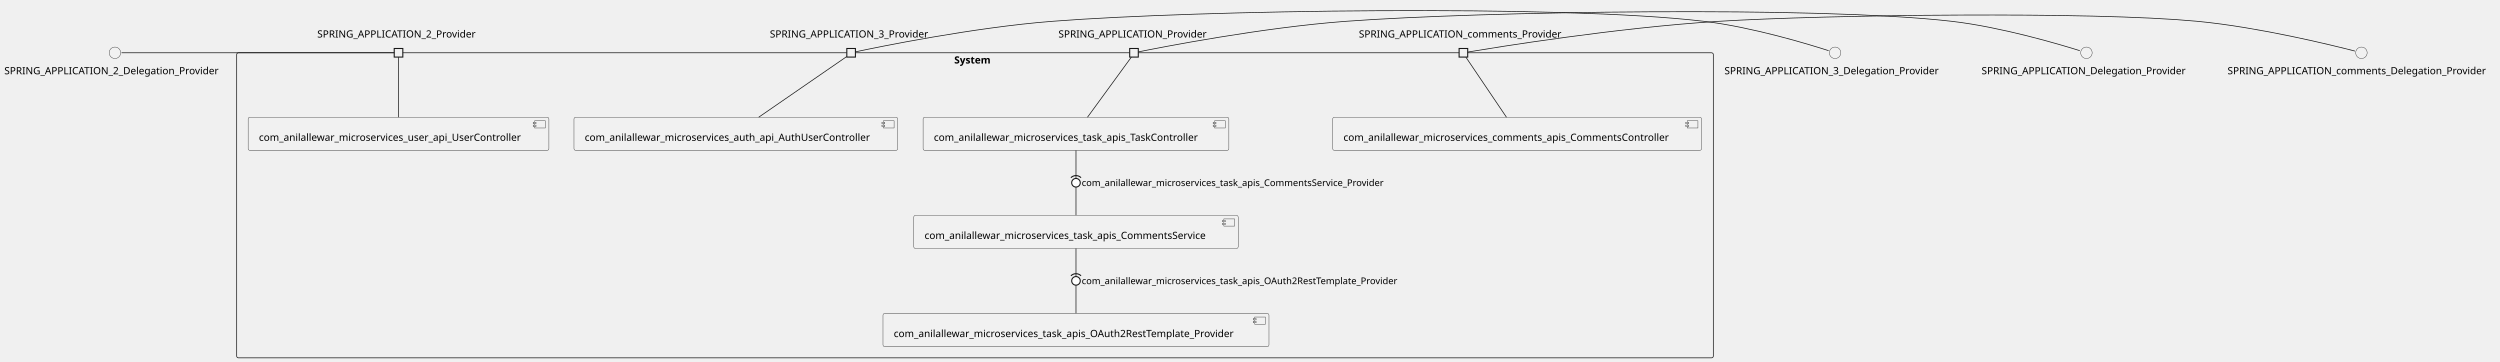
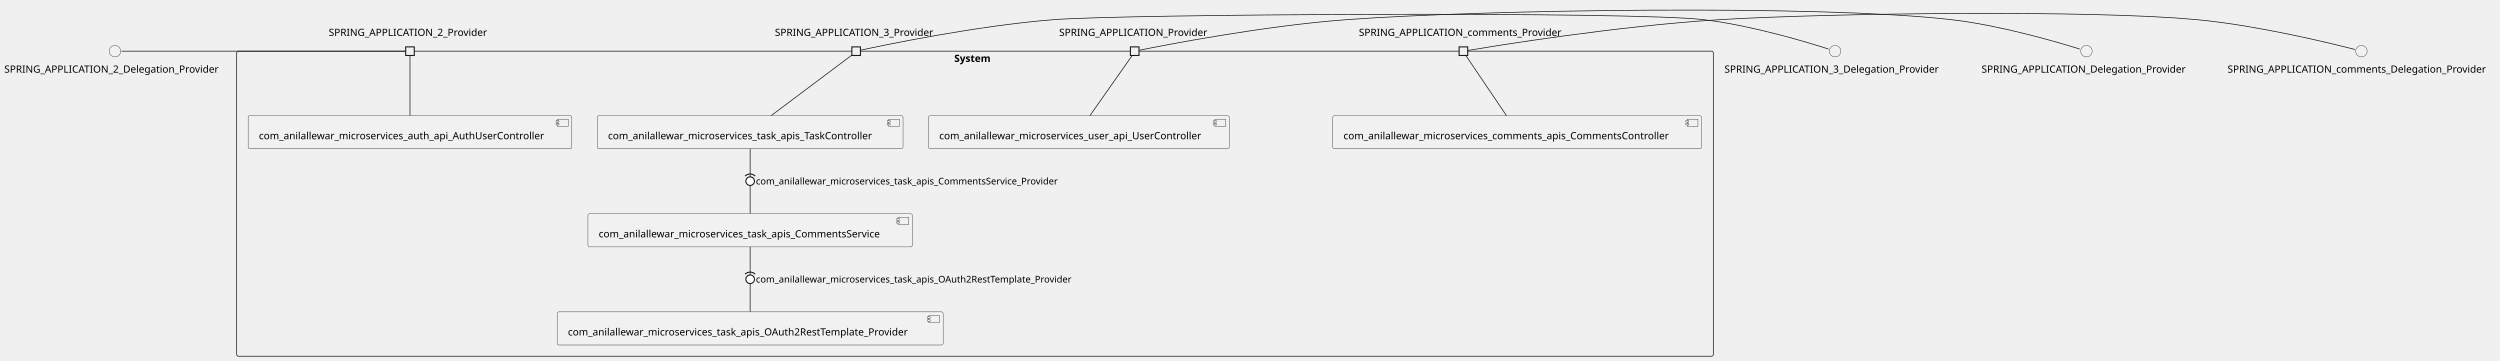
- <svg xmlns="http://www.w3.org/2000/svg" xmlns:xlink="http://www.w3.org/1999/xlink" contentStyleType="text/css" height="505px" preserveAspectRatio="none" style="width:3491px;height:505px;background:#FFFFFF;" version="1.1" viewBox="0 0 3491 505" width="3491px" zoomAndPan="magnify">
+ <svg xmlns="http://www.w3.org/2000/svg" xmlns:xlink="http://www.w3.org/1999/xlink" contentStyleType="text/css" height="503px" preserveAspectRatio="none" style="width:3491px;height:503px;background:#FFFFFF;" version="1.1" viewBox="0 0 3491 503" width="3491px" zoomAndPan="magnify">
  <defs />
  <g>
    <g id="cluster_System">
-       <rect fill="none" height="426" rx="2.5" ry="2.5" style="stroke:#181818;stroke-width:1.0;" width="2062" x="330.5" y="73.71" />
-       <text fill="#000000" font-family="sans-serif" font-size="14" font-weight="bold" lengthAdjust="spacing" textLength="58" x="1332.5" y="88.705">System</text>
+       <rect fill="none" height="426" rx="2.5" ry="2.5" style="stroke:#181818;stroke-width:1.0;" width="2062" x="330.5" y="71.48" />
+       <text fill="#000000" font-family="sans-serif" font-size="14" font-weight="bold" lengthAdjust="spacing" textLength="58" x="1332.5" y="86.475">System</text>
    </g>
    <g id="elem_com_anilallewar_microservices_auth_api_AuthUserController">
-       <a href="anilallewar-microservices-basics-spring-boot.repository#_3Jb46uZeEe6ezPwAFvHiGg" target="_top" title="anilallewar-microservices-basics-spring-boot.repository#_3Jb46uZeEe6ezPwAFvHiGg" xlink:actuate="onRequest" xlink:href="anilallewar-microservices-basics-spring-boot.repository#_3Jb46uZeEe6ezPwAFvHiGg" xlink:show="new" xlink:title="anilallewar-microservices-basics-spring-boot.repository#_3Jb46uZeEe6ezPwAFvHiGg" xlink:type="simple">
-         <rect fill="#F1F1F1" height="46.297" rx="2.5" ry="2.5" style="stroke:#181818;stroke-width:0.5;" width="452" x="801.5" y="163.71" />
-         <rect fill="#F1F1F1" height="10" style="stroke:#181818;stroke-width:0.5;" width="15" x="1233.5" y="168.71" />
-         <rect fill="#F1F1F1" height="2" style="stroke:#181818;stroke-width:0.5;" width="4" x="1231.5" y="170.71" />
-         <rect fill="#F1F1F1" height="2" style="stroke:#181818;stroke-width:0.5;" width="4" x="1231.5" y="174.71" />
-         <text fill="#000000" font-family="sans-serif" font-size="14" lengthAdjust="spacing" textLength="412" x="816.5" y="196.705">com_anilallewar_microservices_auth_api_AuthUserController</text>
+       <a href="anilallewar-microservices-basics-spring-boot.repository#_LrZuyucoEe6nsKHXb1HFfw" target="_top" title="anilallewar-microservices-basics-spring-boot.repository#_LrZuyucoEe6nsKHXb1HFfw" xlink:actuate="onRequest" xlink:href="anilallewar-microservices-basics-spring-boot.repository#_LrZuyucoEe6nsKHXb1HFfw" xlink:show="new" xlink:title="anilallewar-microservices-basics-spring-boot.repository#_LrZuyucoEe6nsKHXb1HFfw" xlink:type="simple">
+         <rect fill="#F1F1F1" height="46.297" rx="2.5" ry="2.5" style="stroke:#181818;stroke-width:0.5;" width="452" x="346.5" y="161.48" />
+         <rect fill="#F1F1F1" height="10" style="stroke:#181818;stroke-width:0.5;" width="15" x="778.5" y="166.48" />
+         <rect fill="#F1F1F1" height="2" style="stroke:#181818;stroke-width:0.5;" width="4" x="776.5" y="168.48" />
+         <rect fill="#F1F1F1" height="2" style="stroke:#181818;stroke-width:0.5;" width="4" x="776.5" y="172.48" />
+         <text fill="#000000" font-family="sans-serif" font-size="14" lengthAdjust="spacing" textLength="412" x="361.5" y="194.475">com_anilallewar_microservices_auth_api_AuthUserController</text>
      </a>
    </g>
    <g id="elem_com_anilallewar_microservices_comments_apis_CommentsController">
-       <a href="anilallewar-microservices-basics-spring-boot.repository#_3Jb46uZeEe6ezPwAFvHiGg" target="_top" title="anilallewar-microservices-basics-spring-boot.repository#_3Jb46uZeEe6ezPwAFvHiGg" xlink:actuate="onRequest" xlink:href="anilallewar-microservices-basics-spring-boot.repository#_3Jb46uZeEe6ezPwAFvHiGg" xlink:show="new" xlink:title="anilallewar-microservices-basics-spring-boot.repository#_3Jb46uZeEe6ezPwAFvHiGg" xlink:type="simple">
-         <rect fill="#F1F1F1" height="46.297" rx="2.5" ry="2.5" style="stroke:#181818;stroke-width:0.5;" width="515" x="1861" y="163.71" />
-         <rect fill="#F1F1F1" height="10" style="stroke:#181818;stroke-width:0.5;" width="15" x="2356" y="168.71" />
-         <rect fill="#F1F1F1" height="2" style="stroke:#181818;stroke-width:0.5;" width="4" x="2354" y="170.71" />
-         <rect fill="#F1F1F1" height="2" style="stroke:#181818;stroke-width:0.5;" width="4" x="2354" y="174.71" />
-         <text fill="#000000" font-family="sans-serif" font-size="14" lengthAdjust="spacing" textLength="475" x="1876" y="196.705">com_anilallewar_microservices_comments_apis_CommentsController</text>
+       <a href="anilallewar-microservices-basics-spring-boot.repository#_LrZuyucoEe6nsKHXb1HFfw" target="_top" title="anilallewar-microservices-basics-spring-boot.repository#_LrZuyucoEe6nsKHXb1HFfw" xlink:actuate="onRequest" xlink:href="anilallewar-microservices-basics-spring-boot.repository#_LrZuyucoEe6nsKHXb1HFfw" xlink:show="new" xlink:title="anilallewar-microservices-basics-spring-boot.repository#_LrZuyucoEe6nsKHXb1HFfw" xlink:type="simple">
+         <rect fill="#F1F1F1" height="46.297" rx="2.5" ry="2.5" style="stroke:#181818;stroke-width:0.5;" width="515" x="1861" y="161.48" />
+         <rect fill="#F1F1F1" height="10" style="stroke:#181818;stroke-width:0.5;" width="15" x="2356" y="166.48" />
+         <rect fill="#F1F1F1" height="2" style="stroke:#181818;stroke-width:0.5;" width="4" x="2354" y="168.48" />
+         <rect fill="#F1F1F1" height="2" style="stroke:#181818;stroke-width:0.5;" width="4" x="2354" y="172.48" />
+         <text fill="#000000" font-family="sans-serif" font-size="14" lengthAdjust="spacing" textLength="475" x="1876" y="194.475">com_anilallewar_microservices_comments_apis_CommentsController</text>
      </a>
    </g>
    <g id="elem_com_anilallewar_microservices_task_apis_CommentsService">
-       <a href="anilallewar-microservices-basics-spring-boot.repository#_3Jb46uZeEe6ezPwAFvHiGg" target="_top" title="anilallewar-microservices-basics-spring-boot.repository#_3Jb46uZeEe6ezPwAFvHiGg" xlink:actuate="onRequest" xlink:href="anilallewar-microservices-basics-spring-boot.repository#_3Jb46uZeEe6ezPwAFvHiGg" xlink:show="new" xlink:title="anilallewar-microservices-basics-spring-boot.repository#_3Jb46uZeEe6ezPwAFvHiGg" xlink:type="simple">
-         <rect fill="#F1F1F1" height="46.297" rx="2.5" ry="2.5" style="stroke:#181818;stroke-width:0.5;" width="453" x="1276" y="300.71" />
-         <rect fill="#F1F1F1" height="10" style="stroke:#181818;stroke-width:0.5;" width="15" x="1709" y="305.71" />
-         <rect fill="#F1F1F1" height="2" style="stroke:#181818;stroke-width:0.5;" width="4" x="1707" y="307.71" />
-         <rect fill="#F1F1F1" height="2" style="stroke:#181818;stroke-width:0.5;" width="4" x="1707" y="311.71" />
-         <text fill="#000000" font-family="sans-serif" font-size="14" lengthAdjust="spacing" textLength="413" x="1291" y="333.705">com_anilallewar_microservices_task_apis_CommentsService</text>
+       <a href="anilallewar-microservices-basics-spring-boot.repository#_LrZuyucoEe6nsKHXb1HFfw" target="_top" title="anilallewar-microservices-basics-spring-boot.repository#_LrZuyucoEe6nsKHXb1HFfw" xlink:actuate="onRequest" xlink:href="anilallewar-microservices-basics-spring-boot.repository#_LrZuyucoEe6nsKHXb1HFfw" xlink:show="new" xlink:title="anilallewar-microservices-basics-spring-boot.repository#_LrZuyucoEe6nsKHXb1HFfw" xlink:type="simple">
+         <rect fill="#F1F1F1" height="46.297" rx="2.5" ry="2.5" style="stroke:#181818;stroke-width:0.5;" width="453" x="821" y="298.48" />
+         <rect fill="#F1F1F1" height="10" style="stroke:#181818;stroke-width:0.5;" width="15" x="1254" y="303.48" />
+         <rect fill="#F1F1F1" height="2" style="stroke:#181818;stroke-width:0.5;" width="4" x="1252" y="305.48" />
+         <rect fill="#F1F1F1" height="2" style="stroke:#181818;stroke-width:0.5;" width="4" x="1252" y="309.48" />
+         <text fill="#000000" font-family="sans-serif" font-size="14" lengthAdjust="spacing" textLength="413" x="836" y="331.475">com_anilallewar_microservices_task_apis_CommentsService</text>
      </a>
    </g>
    <g id="elem_com_anilallewar_microservices_task_apis_OAuth2RestTemplate_Provider">
-       <a href="anilallewar-microservices-basics-spring-boot.repository#_3Jb46uZeEe6ezPwAFvHiGg" target="_top" title="anilallewar-microservices-basics-spring-boot.repository#_3Jb46uZeEe6ezPwAFvHiGg" xlink:actuate="onRequest" xlink:href="anilallewar-microservices-basics-spring-boot.repository#_3Jb46uZeEe6ezPwAFvHiGg" xlink:show="new" xlink:title="anilallewar-microservices-basics-spring-boot.repository#_3Jb46uZeEe6ezPwAFvHiGg" xlink:type="simple">
-         <rect fill="#F1F1F1" height="46.297" rx="2.5" ry="2.5" style="stroke:#181818;stroke-width:0.5;" width="539" x="1233" y="437.71" />
-         <rect fill="#F1F1F1" height="10" style="stroke:#181818;stroke-width:0.5;" width="15" x="1752" y="442.71" />
-         <rect fill="#F1F1F1" height="2" style="stroke:#181818;stroke-width:0.5;" width="4" x="1750" y="444.71" />
-         <rect fill="#F1F1F1" height="2" style="stroke:#181818;stroke-width:0.5;" width="4" x="1750" y="448.71" />
-         <text fill="#000000" font-family="sans-serif" font-size="14" lengthAdjust="spacing" textLength="499" x="1248" y="470.705">com_anilallewar_microservices_task_apis_OAuth2RestTemplate_Provider</text>
+       <a href="anilallewar-microservices-basics-spring-boot.repository#_LrZuyucoEe6nsKHXb1HFfw" target="_top" title="anilallewar-microservices-basics-spring-boot.repository#_LrZuyucoEe6nsKHXb1HFfw" xlink:actuate="onRequest" xlink:href="anilallewar-microservices-basics-spring-boot.repository#_LrZuyucoEe6nsKHXb1HFfw" xlink:show="new" xlink:title="anilallewar-microservices-basics-spring-boot.repository#_LrZuyucoEe6nsKHXb1HFfw" xlink:type="simple">
+         <rect fill="#F1F1F1" height="46.297" rx="2.5" ry="2.5" style="stroke:#181818;stroke-width:0.5;" width="539" x="778" y="435.48" />
+         <rect fill="#F1F1F1" height="10" style="stroke:#181818;stroke-width:0.5;" width="15" x="1297" y="440.48" />
+         <rect fill="#F1F1F1" height="2" style="stroke:#181818;stroke-width:0.5;" width="4" x="1295" y="442.48" />
+         <rect fill="#F1F1F1" height="2" style="stroke:#181818;stroke-width:0.5;" width="4" x="1295" y="446.48" />
+         <text fill="#000000" font-family="sans-serif" font-size="14" lengthAdjust="spacing" textLength="499" x="793" y="468.475">com_anilallewar_microservices_task_apis_OAuth2RestTemplate_Provider</text>
      </a>
    </g>
    <g id="elem_com_anilallewar_microservices_task_apis_TaskController">
-       <a href="anilallewar-microservices-basics-spring-boot.repository#_3Jb46uZeEe6ezPwAFvHiGg" target="_top" title="anilallewar-microservices-basics-spring-boot.repository#_3Jb46uZeEe6ezPwAFvHiGg" xlink:actuate="onRequest" xlink:href="anilallewar-microservices-basics-spring-boot.repository#_3Jb46uZeEe6ezPwAFvHiGg" xlink:show="new" xlink:title="anilallewar-microservices-basics-spring-boot.repository#_3Jb46uZeEe6ezPwAFvHiGg" xlink:type="simple">
-         <rect fill="#F1F1F1" height="46.297" rx="2.5" ry="2.5" style="stroke:#181818;stroke-width:0.5;" width="427" x="1289" y="163.71" />
-         <rect fill="#F1F1F1" height="10" style="stroke:#181818;stroke-width:0.5;" width="15" x="1696" y="168.71" />
-         <rect fill="#F1F1F1" height="2" style="stroke:#181818;stroke-width:0.5;" width="4" x="1694" y="170.71" />
-         <rect fill="#F1F1F1" height="2" style="stroke:#181818;stroke-width:0.5;" width="4" x="1694" y="174.71" />
-         <text fill="#000000" font-family="sans-serif" font-size="14" lengthAdjust="spacing" textLength="387" x="1304" y="196.705">com_anilallewar_microservices_task_apis_TaskController</text>
+       <a href="anilallewar-microservices-basics-spring-boot.repository#_LrZuyucoEe6nsKHXb1HFfw" target="_top" title="anilallewar-microservices-basics-spring-boot.repository#_LrZuyucoEe6nsKHXb1HFfw" xlink:actuate="onRequest" xlink:href="anilallewar-microservices-basics-spring-boot.repository#_LrZuyucoEe6nsKHXb1HFfw" xlink:show="new" xlink:title="anilallewar-microservices-basics-spring-boot.repository#_LrZuyucoEe6nsKHXb1HFfw" xlink:type="simple">
+         <rect fill="#F1F1F1" height="46.297" rx="2.5" ry="2.5" style="stroke:#181818;stroke-width:0.5;" width="427" x="834" y="161.48" />
+         <rect fill="#F1F1F1" height="10" style="stroke:#181818;stroke-width:0.5;" width="15" x="1241" y="166.48" />
+         <rect fill="#F1F1F1" height="2" style="stroke:#181818;stroke-width:0.5;" width="4" x="1239" y="168.48" />
+         <rect fill="#F1F1F1" height="2" style="stroke:#181818;stroke-width:0.5;" width="4" x="1239" y="172.48" />
+         <text fill="#000000" font-family="sans-serif" font-size="14" lengthAdjust="spacing" textLength="387" x="849" y="194.475">com_anilallewar_microservices_task_apis_TaskController</text>
      </a>
    </g>
    <g id="elem_com_anilallewar_microservices_user_api_UserController">
-       <a href="anilallewar-microservices-basics-spring-boot.repository#_3Jb46uZeEe6ezPwAFvHiGg" target="_top" title="anilallewar-microservices-basics-spring-boot.repository#_3Jb46uZeEe6ezPwAFvHiGg" xlink:actuate="onRequest" xlink:href="anilallewar-microservices-basics-spring-boot.repository#_3Jb46uZeEe6ezPwAFvHiGg" xlink:show="new" xlink:title="anilallewar-microservices-basics-spring-boot.repository#_3Jb46uZeEe6ezPwAFvHiGg" xlink:type="simple">
-         <rect fill="#F1F1F1" height="46.297" rx="2.5" ry="2.5" style="stroke:#181818;stroke-width:0.5;" width="420" x="346.5" y="163.71" />
-         <rect fill="#F1F1F1" height="10" style="stroke:#181818;stroke-width:0.5;" width="15" x="746.5" y="168.71" />
-         <rect fill="#F1F1F1" height="2" style="stroke:#181818;stroke-width:0.5;" width="4" x="744.5" y="170.71" />
-         <rect fill="#F1F1F1" height="2" style="stroke:#181818;stroke-width:0.5;" width="4" x="744.5" y="174.71" />
-         <text fill="#000000" font-family="sans-serif" font-size="14" lengthAdjust="spacing" textLength="380" x="361.5" y="196.705">com_anilallewar_microservices_user_api_UserController</text>
+       <a href="anilallewar-microservices-basics-spring-boot.repository#_LrZuyucoEe6nsKHXb1HFfw" target="_top" title="anilallewar-microservices-basics-spring-boot.repository#_LrZuyucoEe6nsKHXb1HFfw" xlink:actuate="onRequest" xlink:href="anilallewar-microservices-basics-spring-boot.repository#_LrZuyucoEe6nsKHXb1HFfw" xlink:show="new" xlink:title="anilallewar-microservices-basics-spring-boot.repository#_LrZuyucoEe6nsKHXb1HFfw" xlink:type="simple">
+         <rect fill="#F1F1F1" height="46.297" rx="2.5" ry="2.5" style="stroke:#181818;stroke-width:0.5;" width="420" x="1296.5" y="161.48" />
+         <rect fill="#F1F1F1" height="10" style="stroke:#181818;stroke-width:0.5;" width="15" x="1696.5" y="166.48" />
+         <rect fill="#F1F1F1" height="2" style="stroke:#181818;stroke-width:0.5;" width="4" x="1694.5" y="168.48" />
+         <rect fill="#F1F1F1" height="2" style="stroke:#181818;stroke-width:0.5;" width="4" x="1694.5" y="172.48" />
+         <text fill="#000000" font-family="sans-serif" font-size="14" lengthAdjust="spacing" textLength="380" x="1311.5" y="194.475">com_anilallewar_microservices_user_api_UserController</text>
      </a>
    </g>
-     <text fill="#000000" font-family="sans-serif" font-size="14" lengthAdjust="spacing" textLength="227" x="443" y="52.408">SPRING_APPLICATION_2_Provider</text>
-     <rect fill="#F1F1F1" height="12" style="stroke:#181818;stroke-width:1.5;" width="12" x="550.5" y="67.71" />
-     <text fill="#000000" font-family="sans-serif" font-size="14" lengthAdjust="spacing" textLength="227" x="1075" y="52.408">SPRING_APPLICATION_3_Provider</text>
-     <rect fill="#F1F1F1" height="12" style="stroke:#181818;stroke-width:1.5;" width="12" x="1182.5" y="67.71" />
-     <text fill="#000000" font-family="sans-serif" font-size="14" lengthAdjust="spacing" textLength="211" x="1478" y="52.408">SPRING_APPLICATION_Provider</text>
-     <rect fill="#F1F1F1" height="12" style="stroke:#181818;stroke-width:1.5;" width="12" x="1577.5" y="67.71" />
-     <text fill="#000000" font-family="sans-serif" font-size="14" lengthAdjust="spacing" textLength="292" x="1897.5" y="52.408">SPRING_APPLICATION_comments_Provider</text>
-     <rect fill="#F1F1F1" height="12" style="stroke:#181818;stroke-width:1.5;" width="12" x="2037.5" y="67.71" />
+     <text fill="#000000" font-family="sans-serif" font-size="14" lengthAdjust="spacing" textLength="227" x="459" y="50.178">SPRING_APPLICATION_2_Provider</text>
+     <rect fill="#F1F1F1" height="12" style="stroke:#181818;stroke-width:1.5;" width="12" x="566.5" y="65.48" />
+     <text fill="#000000" font-family="sans-serif" font-size="14" lengthAdjust="spacing" textLength="227" x="1082" y="50.178">SPRING_APPLICATION_3_Provider</text>
+     <rect fill="#F1F1F1" height="12" style="stroke:#181818;stroke-width:1.5;" width="12" x="1189.5" y="65.48" />
+     <text fill="#000000" font-family="sans-serif" font-size="14" lengthAdjust="spacing" textLength="211" x="1479" y="50.178">SPRING_APPLICATION_Provider</text>
+     <rect fill="#F1F1F1" height="12" style="stroke:#181818;stroke-width:1.5;" width="12" x="1578.5" y="65.48" />
+     <text fill="#000000" font-family="sans-serif" font-size="14" lengthAdjust="spacing" textLength="292" x="1897.5" y="50.178">SPRING_APPLICATION_comments_Provider</text>
+     <rect fill="#F1F1F1" height="12" style="stroke:#181818;stroke-width:1.5;" width="12" x="2037.5" y="65.48" />
    <g id="elem_SPRING_APPLICATION_2_Delegation_Provider">
-       <ellipse cx="160.5" cy="73.71" fill="#F1F1F1" rx="8" ry="8" style="stroke:#181818;stroke-width:0.5;" />
-       <text fill="#000000" font-family="sans-serif" font-size="14" lengthAdjust="spacing" textLength="309" x="6" y="103.705">SPRING_APPLICATION_2_Delegation_Provider</text>
+       <ellipse cx="160.5" cy="71.48" fill="#F1F1F1" rx="8" ry="8" style="stroke:#181818;stroke-width:0.5;" />
+       <text fill="#000000" font-family="sans-serif" font-size="14" lengthAdjust="spacing" textLength="309" x="6" y="101.475">SPRING_APPLICATION_2_Delegation_Provider</text>
    </g>
    <g id="elem_SPRING_APPLICATION_3_Delegation_Provider">
-       <ellipse cx="2562.5" cy="73.71" fill="#F1F1F1" rx="8" ry="8" style="stroke:#181818;stroke-width:0.5;" />
-       <text fill="#000000" font-family="sans-serif" font-size="14" lengthAdjust="spacing" textLength="309" x="2408" y="103.705">SPRING_APPLICATION_3_Delegation_Provider</text>
+       <ellipse cx="2562.5" cy="71.48" fill="#F1F1F1" rx="8" ry="8" style="stroke:#181818;stroke-width:0.5;" />
+       <text fill="#000000" font-family="sans-serif" font-size="14" lengthAdjust="spacing" textLength="309" x="2408" y="101.475">SPRING_APPLICATION_3_Delegation_Provider</text>
    </g>
    <g id="elem_SPRING_APPLICATION_Delegation_Provider">
-       <ellipse cx="2913.5" cy="73.71" fill="#F1F1F1" rx="8" ry="8" style="stroke:#181818;stroke-width:0.5;" />
-       <text fill="#000000" font-family="sans-serif" font-size="14" lengthAdjust="spacing" textLength="293" x="2767" y="103.705">SPRING_APPLICATION_Delegation_Provider</text>
+       <ellipse cx="2913.5" cy="71.48" fill="#F1F1F1" rx="8" ry="8" style="stroke:#181818;stroke-width:0.5;" />
+       <text fill="#000000" font-family="sans-serif" font-size="14" lengthAdjust="spacing" textLength="293" x="2767" y="101.475">SPRING_APPLICATION_Delegation_Provider</text>
    </g>
    <g id="elem_SPRING_APPLICATION_comments_Delegation_Provider">
-       <ellipse cx="3297.5" cy="73.71" fill="#F1F1F1" rx="8" ry="8" style="stroke:#181818;stroke-width:0.5;" />
-       <text fill="#000000" font-family="sans-serif" font-size="14" lengthAdjust="spacing" textLength="374" x="3110.5" y="103.705">SPRING_APPLICATION_comments_Delegation_Provider</text>
+       <ellipse cx="3297.5" cy="71.48" fill="#F1F1F1" rx="8" ry="8" style="stroke:#181818;stroke-width:0.5;" />
+       <text fill="#000000" font-family="sans-serif" font-size="14" lengthAdjust="spacing" textLength="374" x="3110.5" y="101.475">SPRING_APPLICATION_comments_Delegation_Provider</text>
    </g>
    <g id="link_SPRING_APPLICATION_2_Delegation_Provider_SPRING_APPLICATION_2_Provider">
-       <path d="M169.73,73.71 C222.11,73.71 508.14,73.71 550.31,73.71 " fill="none" id="SPRING_APPLICATION_2_Delegation_Provider-SPRING_APPLICATION_2_Provider" style="stroke:#181818;stroke-width:1.0;" />
+       <path d="M169.69,71.48 C223.3,71.48 523.27,71.48 566.35,71.48 " fill="none" id="SPRING_APPLICATION_2_Delegation_Provider-SPRING_APPLICATION_2_Provider" style="stroke:#181818;stroke-width:1.0;" />
    </g>
-     <g id="link_SPRING_APPLICATION_2_Provider_com_anilallewar_microservices_user_api_UserController">
-       <path d="M556.5,79.77 C556.5,94.36 556.5,137.17 556.5,163.69 " fill="none" id="SPRING_APPLICATION_2_Provider-com_anilallewar_microservices_user_api_UserController" style="stroke:#181818;stroke-width:1.0;" />
+     <g id="link_SPRING_APPLICATION_2_Provider_com_anilallewar_microservices_auth_api_AuthUserController">
+       <path d="M572.5,77.54 C572.5,92.13 572.5,134.94 572.5,161.46 " fill="none" id="SPRING_APPLICATION_2_Provider-com_anilallewar_microservices_auth_api_AuthUserController" style="stroke:#181818;stroke-width:1.0;" />
    </g>
    <g id="link_SPRING_APPLICATION_3_Delegation_Provider_SPRING_APPLICATION_3_Provider">
-       <path d="M2553.47,70.74 C2527.03,62.22 2447.32,37.79 2379,29.71 C2178.4,6 1671.39,14.07 1470,29.71 C1358.55,38.37 1224.49,66.03 1194.6,72.4 " fill="none" id="SPRING_APPLICATION_3_Delegation_Provider-SPRING_APPLICATION_3_Provider" style="stroke:#181818;stroke-width:1.0;" />
+       <path d="M2553.47,68.51 C2527.03,59.99 2447.32,35.56 2379,27.48 C2278.81,15.64 1571.57,19.5 1471,27.48 C1362.36,36.1 1231.87,63.56 1201.86,70.08 " fill="none" id="SPRING_APPLICATION_3_Delegation_Provider-SPRING_APPLICATION_3_Provider" style="stroke:#181818;stroke-width:1.0;" />
    </g>
-     <g id="link_SPRING_APPLICATION_3_Provider_com_anilallewar_microservices_auth_api_AuthUserController">
-       <path d="M1182.39,78.93 C1162.51,92.63 1098.77,136.58 1059.52,163.63 " fill="none" id="SPRING_APPLICATION_3_Provider-com_anilallewar_microservices_auth_api_AuthUserController" style="stroke:#181818;stroke-width:1.0;" />
+     <g id="link_SPRING_APPLICATION_3_Provider_com_anilallewar_microservices_task_apis_TaskController">
+       <path d="M1189.14,77.25 C1170.11,91.52 1112.71,134.57 1077.09,161.28 " fill="none" id="SPRING_APPLICATION_3_Provider-com_anilallewar_microservices_task_apis_TaskController" style="stroke:#181818;stroke-width:1.0;" />
    </g>
    <g id="link_SPRING_APPLICATION_Delegation_Provider_SPRING_APPLICATION_Provider">
-       <path d="M2904.22,70.74 C2877.04,62.22 2795.11,37.78 2725,29.71 C2538.46,8.23 2067.27,15.89 1880,29.71 C1762.19,38.4 1620.18,66.28 1589.52,72.48 " fill="none" id="SPRING_APPLICATION_Delegation_Provider-SPRING_APPLICATION_Provider" style="stroke:#181818;stroke-width:1.0;" />
+       <path d="M2904.22,68.51 C2877.04,59.99 2795.11,35.55 2725,27.48 C2538.46,6 2067.27,13.61 1880,27.48 C1763.1,36.14 1622.3,63.8 1590.91,70.17 " fill="none" id="SPRING_APPLICATION_Delegation_Provider-SPRING_APPLICATION_Provider" style="stroke:#181818;stroke-width:1.0;" />
    </g>
-     <g id="link_SPRING_APPLICATION_Provider_com_anilallewar_microservices_task_apis_TaskController">
-       <path d="M1579.81,79.77 C1569.16,94.36 1537.92,137.17 1518.57,163.69 " fill="none" id="SPRING_APPLICATION_Provider-com_anilallewar_microservices_task_apis_TaskController" style="stroke:#181818;stroke-width:1.0;" />
+     <g id="link_SPRING_APPLICATION_Provider_com_anilallewar_microservices_user_api_UserController">
+       <path d="M1580.95,77.54 C1570.69,92.13 1540.61,134.94 1521.97,161.46 " fill="none" id="SPRING_APPLICATION_Provider-com_anilallewar_microservices_user_api_UserController" style="stroke:#181818;stroke-width:1.0;" />
    </g>
    <g id="link_SPRING_APPLICATION_comments_Delegation_Provider_SPRING_APPLICATION_comments_Provider">
-       <path d="M3288.41,71.32 C3257.69,63.39 3154.83,37.96 3068,29.71 C2920.44,15.69 2548.94,20.64 2401,29.71 C2258.06,38.47 2084.78,66.77 2049.82,72.64 " fill="none" id="SPRING_APPLICATION_comments_Delegation_Provider-SPRING_APPLICATION_comments_Provider" style="stroke:#181818;stroke-width:1.0;" />
+       <path d="M3288.41,69.09 C3257.69,61.16 3154.83,35.73 3068,27.48 C2920.44,13.46 2548.94,18.41 2401,27.48 C2258.06,36.24 2084.78,64.54 2049.82,70.41 " fill="none" id="SPRING_APPLICATION_comments_Delegation_Provider-SPRING_APPLICATION_comments_Provider" style="stroke:#181818;stroke-width:1.0;" />
    </g>
    <g id="link_SPRING_APPLICATION_comments_Provider_com_anilallewar_microservices_comments_apis_CommentsController">
-       <path d="M2046.92,79.77 C2056.78,94.36 2085.7,137.17 2103.62,163.69 " fill="none" id="SPRING_APPLICATION_comments_Provider-com_anilallewar_microservices_comments_apis_CommentsController" style="stroke:#181818;stroke-width:1.0;" />
+       <path d="M2046.92,77.54 C2056.78,92.13 2085.7,134.94 2103.62,161.46 " fill="none" id="SPRING_APPLICATION_comments_Provider-com_anilallewar_microservices_comments_apis_CommentsController" style="stroke:#181818;stroke-width:1.0;" />
    </g>
    <g id="link_com_anilallewar_microservices_task_apis_TaskController_com_anilallewar_microservices_task_apis_CommentsService">
-       <path d="M1502.5,210 C1502.5,235.02 1502.5,275.36 1502.5,300.38 " fill="none" id="com_anilallewar_microservices_task_apis_TaskController-com_anilallewar_microservices_task_apis_CommentsService" style="stroke:#181818;stroke-width:1.0;" />
-       <text fill="#000000" font-family="sans-serif" font-size="13" lengthAdjust="spacing" textLength="447" x="1510.5" y="259.777">com_anilallewar_microservices_task_apis_CommentsService_Provider</text>
-       <path d="M1509.571,248.119 A10,10 0 0 0 1495.429 248.119" fill="none" style="stroke:#181818;stroke-width:1.5;" />
-       <ellipse cx="1502.5" cy="255.19" fill="#FFFFFF" rx="6" ry="6" style="stroke:#181818;stroke-width:1.5;" />
+       <path d="M1047.5,207.77 C1047.5,232.79 1047.5,273.13 1047.5,298.15 " fill="none" id="com_anilallewar_microservices_task_apis_TaskController-com_anilallewar_microservices_task_apis_CommentsService" style="stroke:#181818;stroke-width:1.0;" />
+       <text fill="#000000" font-family="sans-serif" font-size="13" lengthAdjust="spacing" textLength="447" x="1055.5" y="257.547">com_anilallewar_microservices_task_apis_CommentsService_Provider</text>
+       <path d="M1054.571,245.889 A10,10 0 0 0 1040.429 245.889" fill="none" style="stroke:#181818;stroke-width:1.5;" />
+       <ellipse cx="1047.5" cy="252.96" fill="#FFFFFF" rx="6" ry="6" style="stroke:#181818;stroke-width:1.5;" />
    </g>
    <g id="link_com_anilallewar_microservices_task_apis_CommentsService_com_anilallewar_microservices_task_apis_OAuth2RestTemplate_Provider">
-       <path d="M1502.5,347 C1502.5,372.02 1502.5,412.36 1502.5,437.38 " fill="none" id="com_anilallewar_microservices_task_apis_CommentsService-com_anilallewar_microservices_task_apis_OAuth2RestTemplate_Provider" style="stroke:#181818;stroke-width:1.0;" />
-       <text fill="#000000" font-family="sans-serif" font-size="13" lengthAdjust="spacing" textLength="465" x="1510.5" y="396.777">com_anilallewar_microservices_task_apis_OAuth2RestTemplate_Provider</text>
-       <path d="M1509.571,385.119 A10,10 0 0 0 1495.429 385.119" fill="none" style="stroke:#181818;stroke-width:1.5;" />
-       <ellipse cx="1502.5" cy="392.19" fill="#FFFFFF" rx="6" ry="6" style="stroke:#181818;stroke-width:1.5;" />
+       <path d="M1047.5,344.77 C1047.5,369.79 1047.5,410.13 1047.5,435.15 " fill="none" id="com_anilallewar_microservices_task_apis_CommentsService-com_anilallewar_microservices_task_apis_OAuth2RestTemplate_Provider" style="stroke:#181818;stroke-width:1.0;" />
+       <text fill="#000000" font-family="sans-serif" font-size="13" lengthAdjust="spacing" textLength="465" x="1055.5" y="394.547">com_anilallewar_microservices_task_apis_OAuth2RestTemplate_Provider</text>
+       <path d="M1054.571,382.889 A10,10 0 0 0 1040.429 382.889" fill="none" style="stroke:#181818;stroke-width:1.5;" />
+       <ellipse cx="1047.5" cy="389.96" fill="#FFFFFF" rx="6" ry="6" style="stroke:#181818;stroke-width:1.5;" />
    </g>
  </g>
</svg>
